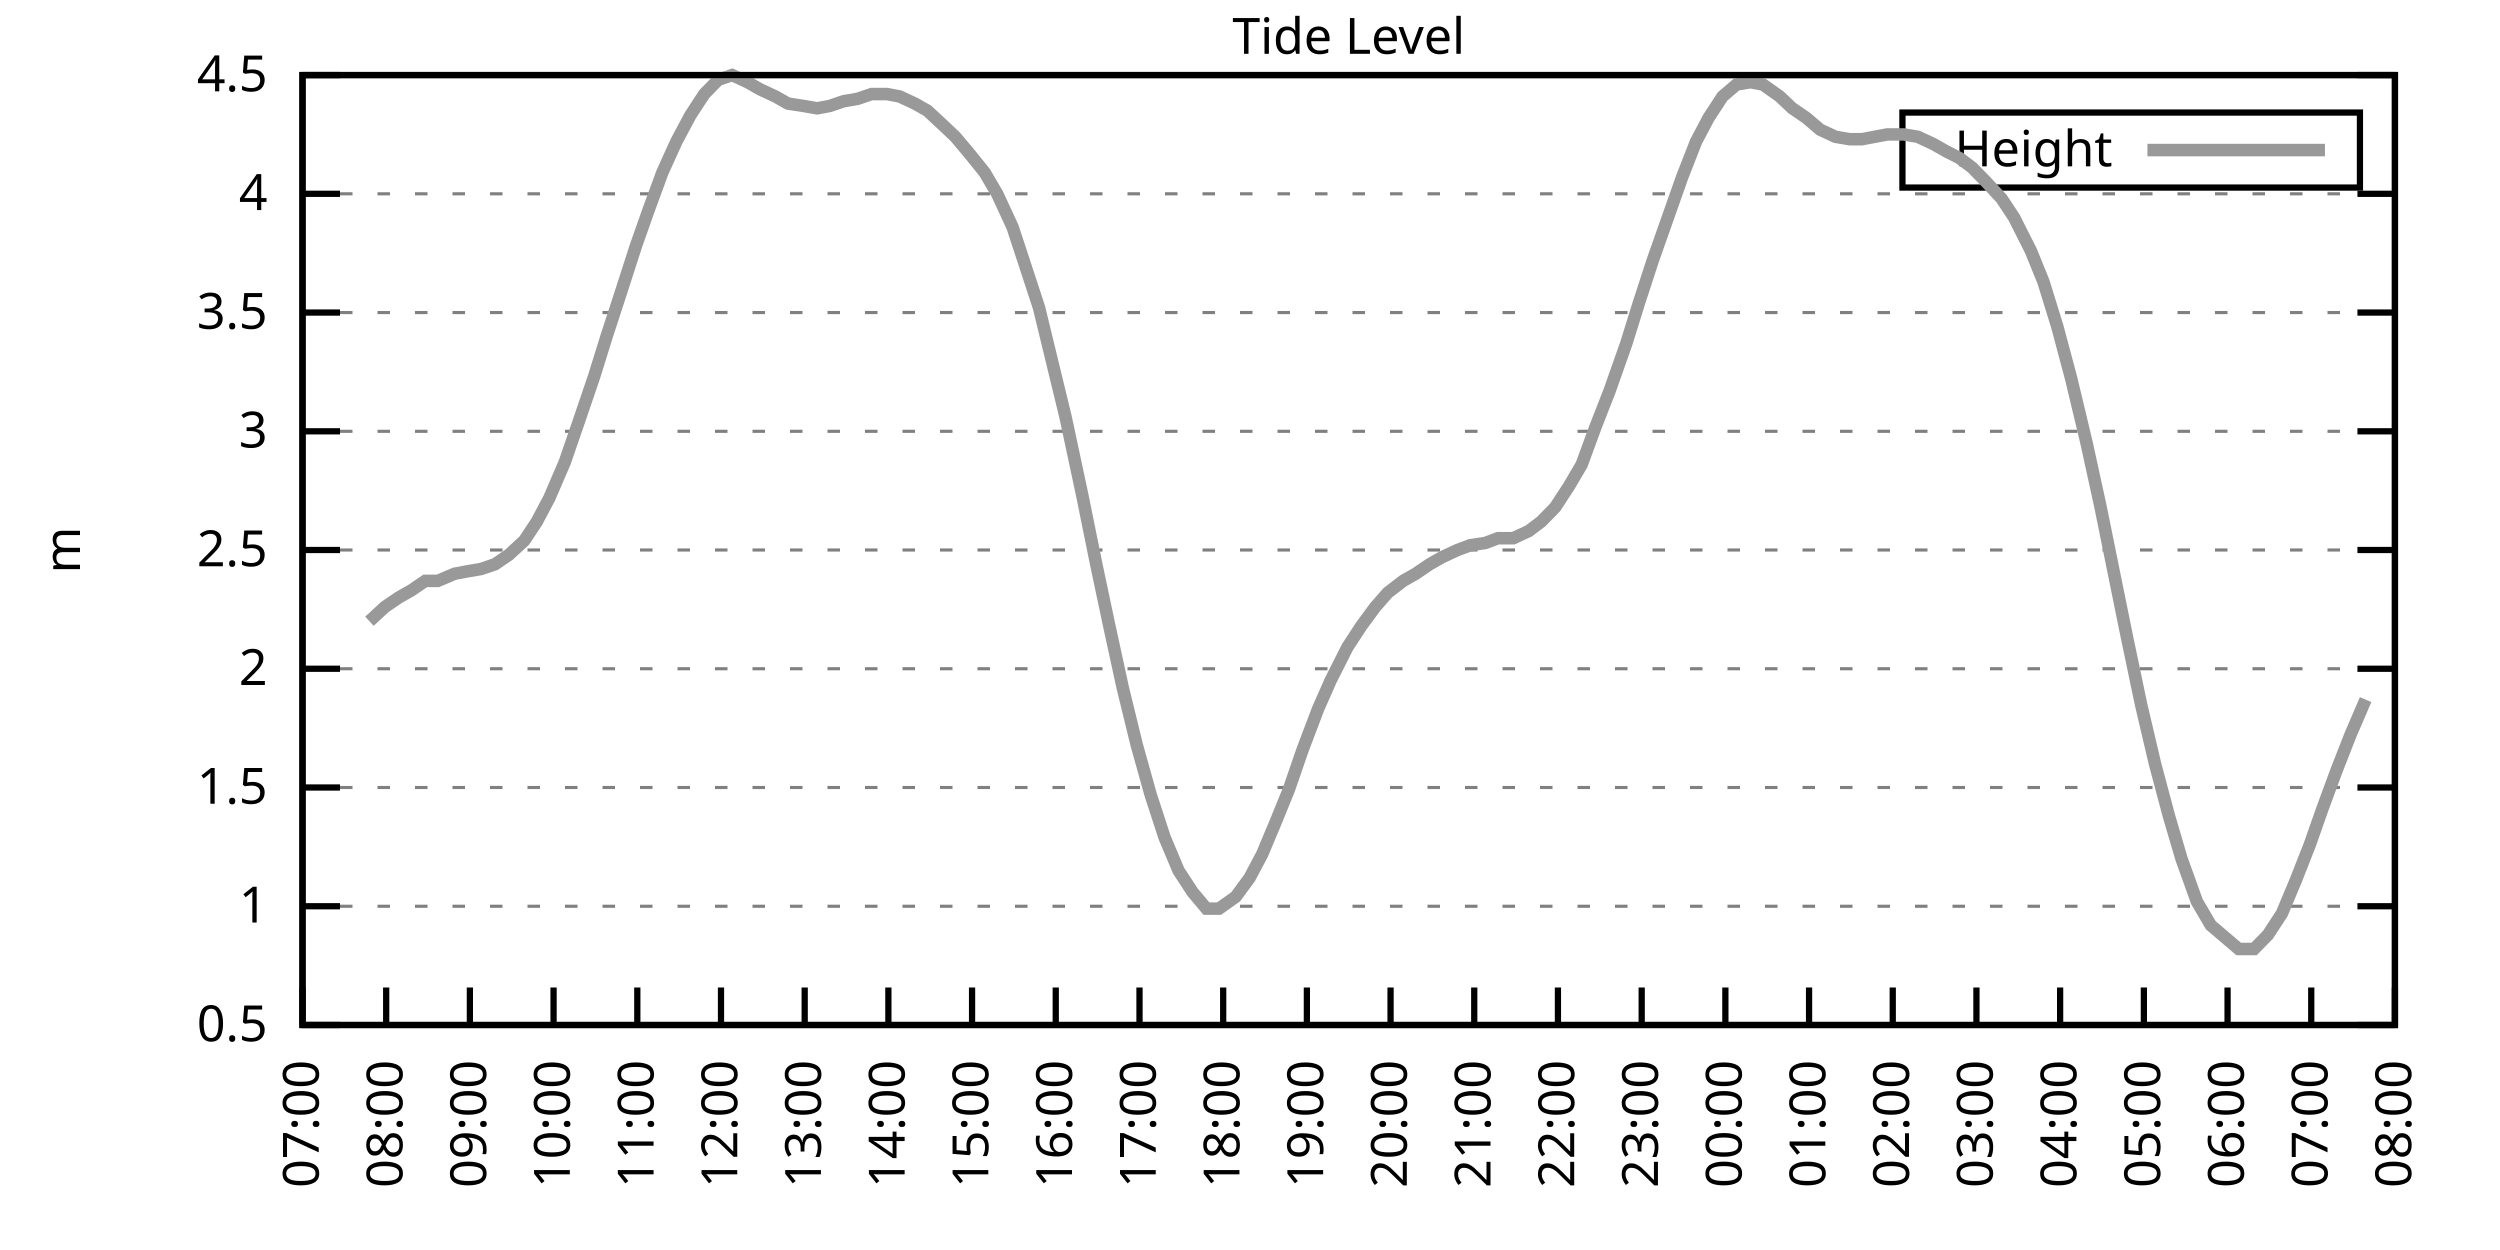
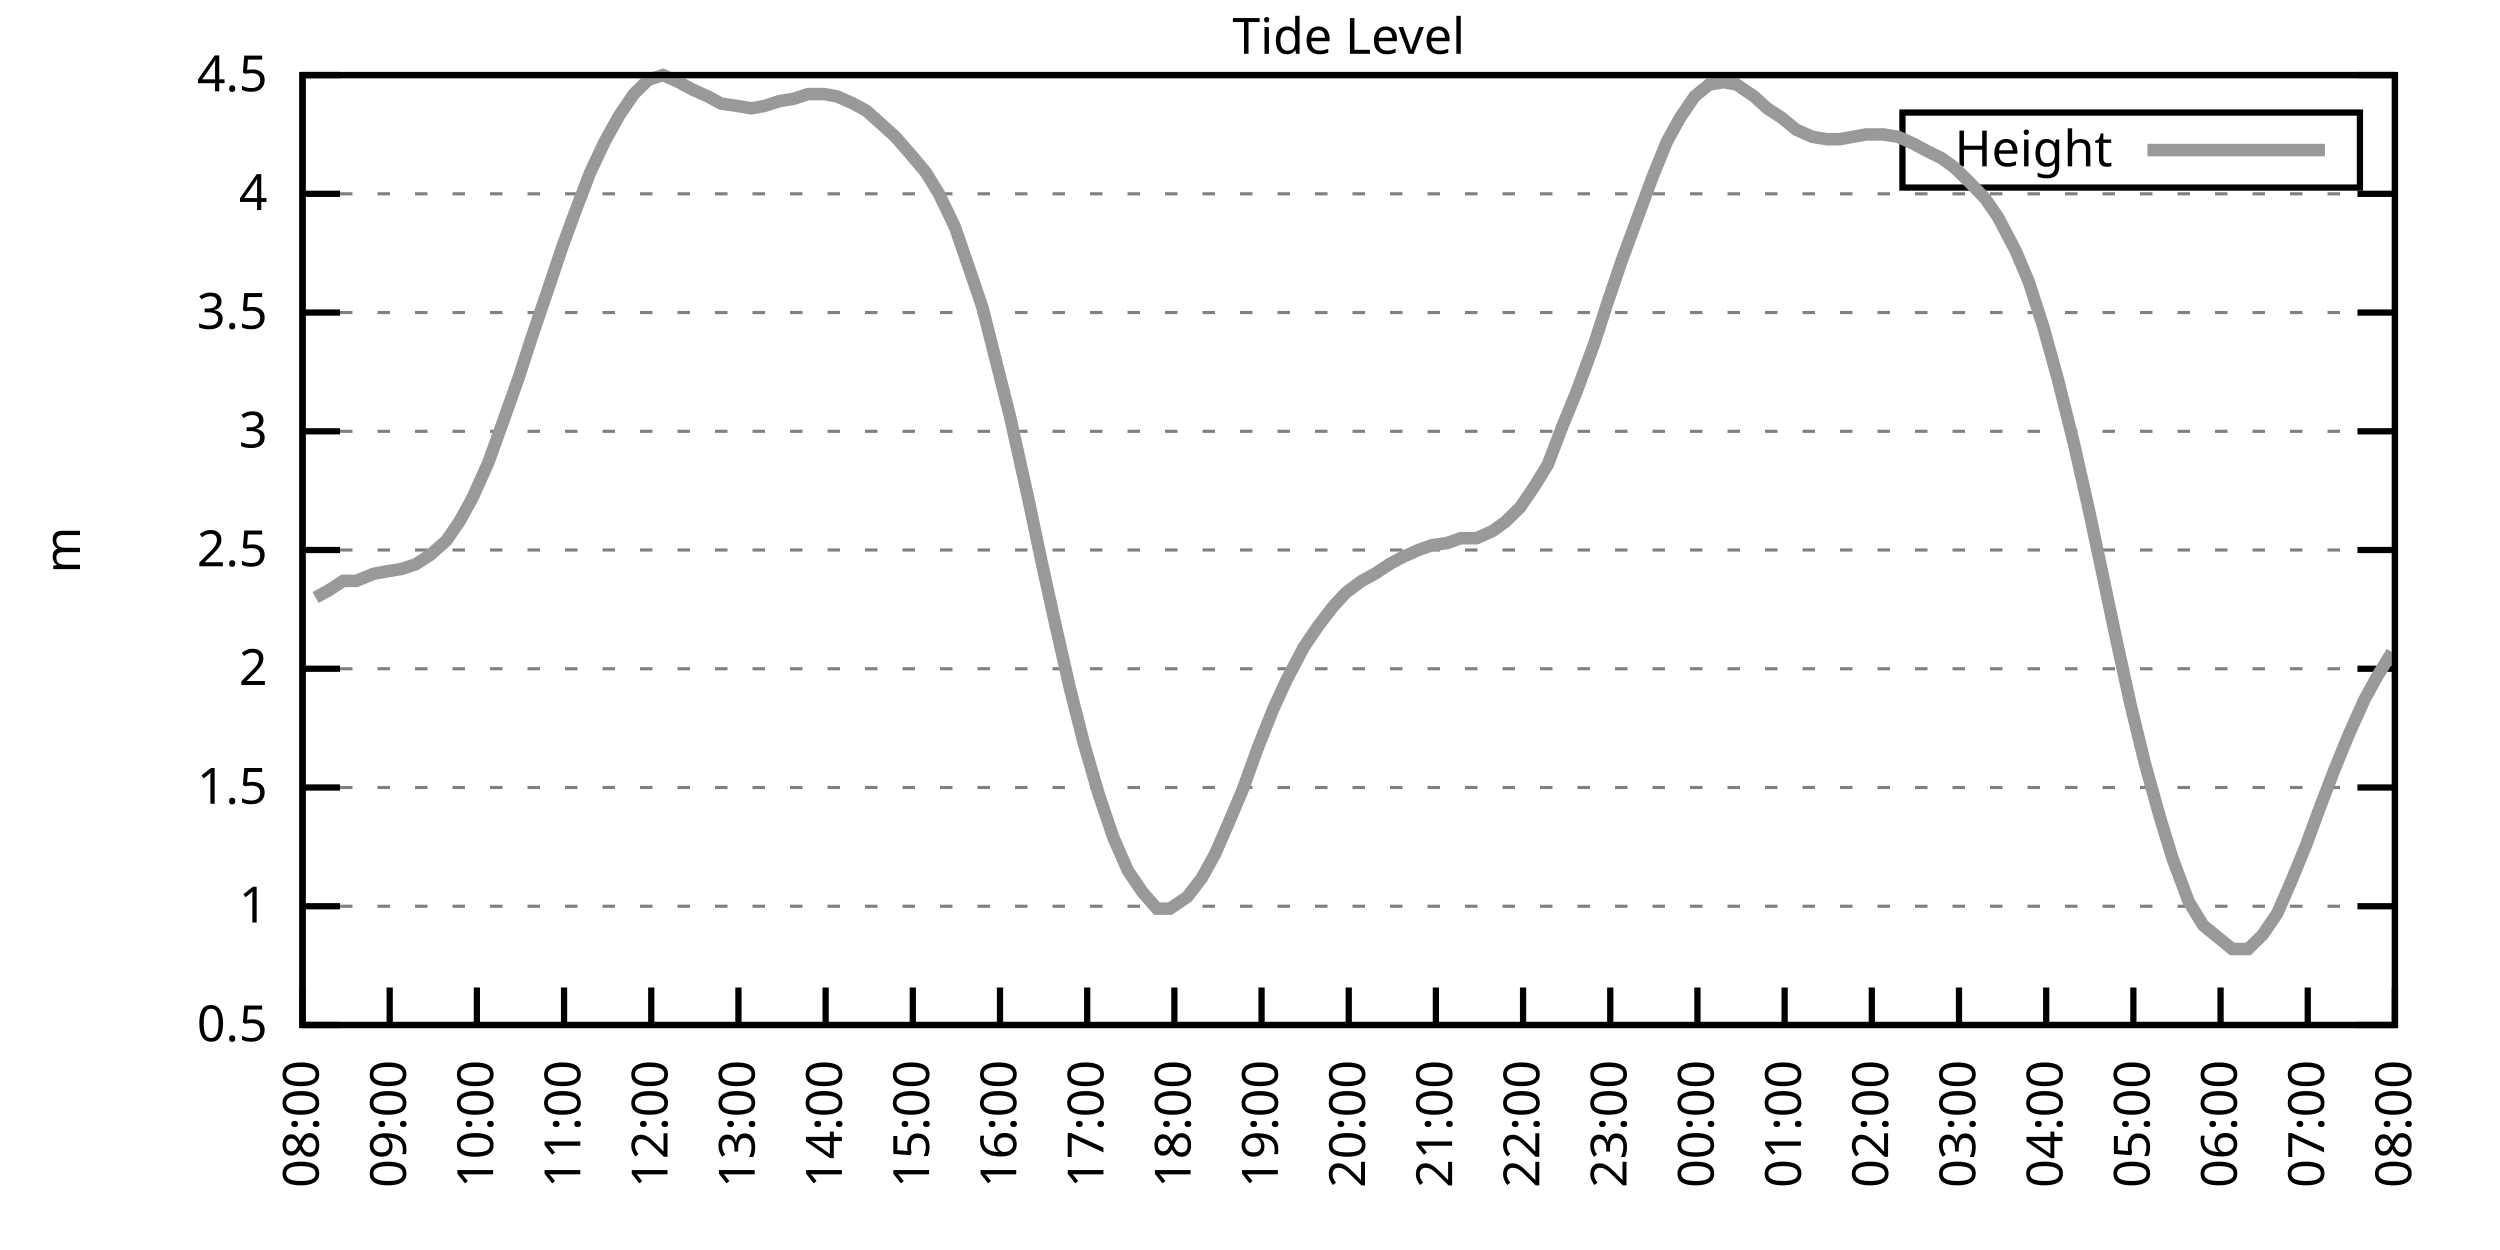
<svg xmlns="http://www.w3.org/2000/svg" xmlns:xlink="http://www.w3.org/1999/xlink" width="400" height="200" viewBox="0 0 400 200">
  <g id="gnuplot_canvas">
    <rect x="0" y="0" width="400" height="200" fill="none" />
    <defs>
      <circle id="gpDot" r="0.5" stroke-width="0.5" stroke="currentColor" />
      <path id="gpPt0" stroke-width="0.333" stroke="currentColor" d="M-1,0 h2 M0,-1 v2" />
      <path id="gpPt1" stroke-width="0.333" stroke="currentColor" d="M-1,-1 L1,1 M1,-1 L-1,1" />
      <path id="gpPt2" stroke-width="0.333" stroke="currentColor" d="M-1,0 L1,0 M0,-1 L0,1 M-1,-1 L1,1 M-1,1 L1,-1" />
      <rect id="gpPt3" stroke-width="0.333" stroke="currentColor" x="-1" y="-1" width="2" height="2" />
      <rect id="gpPt4" stroke-width="0.333" stroke="currentColor" fill="currentColor" x="-1" y="-1" width="2" height="2" />
      <circle id="gpPt5" stroke-width="0.333" stroke="currentColor" cx="0" cy="0" r="1" />
      <use xlink:href="#gpPt5" id="gpPt6" fill="currentColor" stroke="none" />
      <path id="gpPt7" stroke-width="0.333" stroke="currentColor" d="M0,-1.33 L-1.33,0.67 L1.33,0.67 z" />
      <use xlink:href="#gpPt7" id="gpPt8" fill="currentColor" stroke="none" />
      <use xlink:href="#gpPt7" id="gpPt9" stroke="currentColor" transform="rotate(180)" />
      <use xlink:href="#gpPt9" id="gpPt10" fill="currentColor" stroke="none" />
      <use xlink:href="#gpPt3" id="gpPt11" stroke="currentColor" transform="rotate(45)" />
      <use xlink:href="#gpPt11" id="gpPt12" fill="currentColor" stroke="none" />
      <path id="gpPt13" stroke-width="0.333" stroke="currentColor" d="M0,1.330 L1.265,0.411 L0.782,-1.067 L-0.782,-1.076 L-1.265,0.411 z" />
      <use xlink:href="#gpPt13" id="gpPt14" fill="currentColor" stroke="none" />
      <filter id="textbox" filterUnits="objectBoundingBox" x="0" y="0" height="1" width="1">
        <feFlood flood-color="white" flood-opacity="1" result="bgnd" />
        <feComposite in="SourceGraphic" in2="bgnd" operator="atop" />
      </filter>
      <filter id="greybox" filterUnits="objectBoundingBox" x="0" y="0" height="1" width="1">
        <feFlood flood-color="lightgrey" flood-opacity="1" result="grey" />
        <feComposite in="SourceGraphic" in2="grey" operator="atop" />
      </filter>
    </defs>
    <g fill="none" color="white" stroke="currentColor" stroke-width="1.00" stroke-linecap="butt" stroke-linejoin="miter">
</g>
    <g fill="none" color="black" stroke="currentColor" stroke-width="1.00" stroke-linecap="butt" stroke-linejoin="miter">
      <g stroke="none" shape-rendering="crispEdges">
        <polygon fill="rgb(255, 255, 255)" points="48.40,164.00 383.18,164.00 383.18,12.02 48.40,12.02 " />
      </g>
    </g>
    <g fill="none" color="black" stroke="currentColor" stroke-width="1.00" stroke-linecap="butt" stroke-linejoin="miter">
</g>
    <g fill="none" color="black" stroke="black" stroke-width="0.50" stroke-linecap="butt" stroke-linejoin="miter">
</g>
    <g fill="none" color="gray" stroke="currentColor" stroke-width="0.50" stroke-linecap="butt" stroke-linejoin="miter">
      <path stroke="gray" stroke-dasharray="2,4" class="gridline" d="M48.40,164.00 L383.19,164.00  " />
    </g>
    <g fill="none" color="gray" stroke="gray" stroke-width="1.00" stroke-linecap="butt" stroke-linejoin="miter">
</g>
    <g fill="none" color="black" stroke="currentColor" stroke-width="1.00" stroke-linecap="butt" stroke-linejoin="miter">
      <path stroke="black" d="M48.40,164.00 L54.40,164.00 M383.19,164.00 L377.19,164.00  " />
      <g transform="translate(42.80,166.60)" stroke="none" fill="black" font-family="Sans" font-size="8.00" text-anchor="end">
        <text>
          <tspan font-family="Sans"> 0.5</tspan>
        </text>
      </g>
    </g>
    <g fill="none" color="black" stroke="currentColor" stroke-width="1.00" stroke-linecap="butt" stroke-linejoin="miter">
</g>
    <g fill="none" color="black" stroke="black" stroke-width="0.50" stroke-linecap="butt" stroke-linejoin="miter">
</g>
    <g fill="none" color="gray" stroke="currentColor" stroke-width="0.50" stroke-linecap="butt" stroke-linejoin="miter">
      <path stroke="gray" stroke-dasharray="2,4" class="gridline" d="M48.40,145.00 L383.19,145.00  " />
    </g>
    <g fill="none" color="gray" stroke="gray" stroke-width="1.00" stroke-linecap="butt" stroke-linejoin="miter">
</g>
    <g fill="none" color="black" stroke="currentColor" stroke-width="1.00" stroke-linecap="butt" stroke-linejoin="miter">
      <path stroke="black" d="M48.40,145.00 L54.40,145.00 M383.19,145.00 L377.19,145.00  " />
      <g transform="translate(42.80,147.60)" stroke="none" fill="black" font-family="Sans" font-size="8.00" text-anchor="end">
        <text>
          <tspan font-family="Sans"> 1</tspan>
        </text>
      </g>
    </g>
    <g fill="none" color="black" stroke="currentColor" stroke-width="1.00" stroke-linecap="butt" stroke-linejoin="miter">
</g>
    <g fill="none" color="black" stroke="black" stroke-width="0.50" stroke-linecap="butt" stroke-linejoin="miter">
</g>
    <g fill="none" color="gray" stroke="currentColor" stroke-width="0.50" stroke-linecap="butt" stroke-linejoin="miter">
      <path stroke="gray" stroke-dasharray="2,4" class="gridline" d="M48.40,126.00 L383.19,126.00  " />
    </g>
    <g fill="none" color="gray" stroke="gray" stroke-width="1.00" stroke-linecap="butt" stroke-linejoin="miter">
</g>
    <g fill="none" color="black" stroke="currentColor" stroke-width="1.00" stroke-linecap="butt" stroke-linejoin="miter">
      <path stroke="black" d="M48.40,126.00 L54.40,126.00 M383.19,126.00 L377.19,126.00  " />
      <g transform="translate(42.80,128.60)" stroke="none" fill="black" font-family="Sans" font-size="8.00" text-anchor="end">
        <text>
          <tspan font-family="Sans"> 1.5</tspan>
        </text>
      </g>
    </g>
    <g fill="none" color="black" stroke="currentColor" stroke-width="1.00" stroke-linecap="butt" stroke-linejoin="miter">
</g>
    <g fill="none" color="black" stroke="black" stroke-width="0.50" stroke-linecap="butt" stroke-linejoin="miter">
</g>
    <g fill="none" color="gray" stroke="currentColor" stroke-width="0.50" stroke-linecap="butt" stroke-linejoin="miter">
      <path stroke="gray" stroke-dasharray="2,4" class="gridline" d="M48.40,107.00 L383.19,107.00  " />
    </g>
    <g fill="none" color="gray" stroke="gray" stroke-width="1.00" stroke-linecap="butt" stroke-linejoin="miter">
</g>
    <g fill="none" color="black" stroke="currentColor" stroke-width="1.00" stroke-linecap="butt" stroke-linejoin="miter">
      <path stroke="black" d="M48.40,107.00 L54.40,107.00 M383.19,107.00 L377.19,107.00  " />
      <g transform="translate(42.80,109.60)" stroke="none" fill="black" font-family="Sans" font-size="8.00" text-anchor="end">
        <text>
          <tspan font-family="Sans"> 2</tspan>
        </text>
      </g>
    </g>
    <g fill="none" color="black" stroke="currentColor" stroke-width="1.00" stroke-linecap="butt" stroke-linejoin="miter">
</g>
    <g fill="none" color="black" stroke="black" stroke-width="0.50" stroke-linecap="butt" stroke-linejoin="miter">
</g>
    <g fill="none" color="gray" stroke="currentColor" stroke-width="0.50" stroke-linecap="butt" stroke-linejoin="miter">
      <path stroke="gray" stroke-dasharray="2,4" class="gridline" d="M48.40,88.00 L383.19,88.00  " />
    </g>
    <g fill="none" color="gray" stroke="gray" stroke-width="1.00" stroke-linecap="butt" stroke-linejoin="miter">
</g>
    <g fill="none" color="black" stroke="currentColor" stroke-width="1.00" stroke-linecap="butt" stroke-linejoin="miter">
      <path stroke="black" d="M48.40,88.00 L54.40,88.00 M383.19,88.00 L377.19,88.00  " />
      <g transform="translate(42.80,90.60)" stroke="none" fill="black" font-family="Sans" font-size="8.00" text-anchor="end">
        <text>
          <tspan font-family="Sans"> 2.5</tspan>
        </text>
      </g>
    </g>
    <g fill="none" color="black" stroke="currentColor" stroke-width="1.00" stroke-linecap="butt" stroke-linejoin="miter">
</g>
    <g fill="none" color="black" stroke="black" stroke-width="0.50" stroke-linecap="butt" stroke-linejoin="miter">
</g>
    <g fill="none" color="gray" stroke="currentColor" stroke-width="0.50" stroke-linecap="butt" stroke-linejoin="miter">
      <path stroke="gray" stroke-dasharray="2,4" class="gridline" d="M48.40,69.01 L383.19,69.01  " />
    </g>
    <g fill="none" color="gray" stroke="gray" stroke-width="1.00" stroke-linecap="butt" stroke-linejoin="miter">
</g>
    <g fill="none" color="black" stroke="currentColor" stroke-width="1.00" stroke-linecap="butt" stroke-linejoin="miter">
      <path stroke="black" d="M48.40,69.01 L54.40,69.01 M383.19,69.01 L377.19,69.01  " />
      <g transform="translate(42.80,71.61)" stroke="none" fill="black" font-family="Sans" font-size="8.00" text-anchor="end">
        <text>
          <tspan font-family="Sans"> 3</tspan>
        </text>
      </g>
    </g>
    <g fill="none" color="black" stroke="currentColor" stroke-width="1.00" stroke-linecap="butt" stroke-linejoin="miter">
</g>
    <g fill="none" color="black" stroke="black" stroke-width="0.50" stroke-linecap="butt" stroke-linejoin="miter">
</g>
    <g fill="none" color="gray" stroke="currentColor" stroke-width="0.50" stroke-linecap="butt" stroke-linejoin="miter">
      <path stroke="gray" stroke-dasharray="2,4" class="gridline" d="M48.40,50.01 L383.19,50.01  " />
    </g>
    <g fill="none" color="gray" stroke="gray" stroke-width="1.00" stroke-linecap="butt" stroke-linejoin="miter">
</g>
    <g fill="none" color="black" stroke="currentColor" stroke-width="1.00" stroke-linecap="butt" stroke-linejoin="miter">
      <path stroke="black" d="M48.40,50.01 L54.40,50.01 M383.19,50.01 L377.19,50.01  " />
      <g transform="translate(42.80,52.61)" stroke="none" fill="black" font-family="Sans" font-size="8.00" text-anchor="end">
        <text>
          <tspan font-family="Sans"> 3.5</tspan>
        </text>
      </g>
    </g>
    <g fill="none" color="black" stroke="currentColor" stroke-width="1.00" stroke-linecap="butt" stroke-linejoin="miter">
</g>
    <g fill="none" color="black" stroke="black" stroke-width="0.50" stroke-linecap="butt" stroke-linejoin="miter">
</g>
    <g fill="none" color="gray" stroke="currentColor" stroke-width="0.50" stroke-linecap="butt" stroke-linejoin="miter">
      <path stroke="gray" stroke-dasharray="2,4" class="gridline" d="M48.40,31.01 L383.19,31.01  " />
    </g>
    <g fill="none" color="gray" stroke="gray" stroke-width="1.00" stroke-linecap="butt" stroke-linejoin="miter">
</g>
    <g fill="none" color="black" stroke="currentColor" stroke-width="1.00" stroke-linecap="butt" stroke-linejoin="miter">
      <path stroke="black" d="M48.40,31.01 L54.40,31.01 M383.19,31.01 L377.19,31.01  " />
      <g transform="translate(42.80,33.61)" stroke="none" fill="black" font-family="Sans" font-size="8.00" text-anchor="end">
        <text>
          <tspan font-family="Sans"> 4</tspan>
        </text>
      </g>
    </g>
    <g fill="none" color="black" stroke="currentColor" stroke-width="1.00" stroke-linecap="butt" stroke-linejoin="miter">
</g>
    <g fill="none" color="black" stroke="black" stroke-width="0.50" stroke-linecap="butt" stroke-linejoin="miter">
</g>
    <g fill="none" color="gray" stroke="currentColor" stroke-width="0.50" stroke-linecap="butt" stroke-linejoin="miter">
      <path stroke="gray" stroke-dasharray="2,4" class="gridline" d="M48.40,12.01 L383.19,12.01  " />
    </g>
    <g fill="none" color="gray" stroke="gray" stroke-width="1.00" stroke-linecap="butt" stroke-linejoin="miter">
</g>
    <g fill="none" color="black" stroke="currentColor" stroke-width="1.00" stroke-linecap="butt" stroke-linejoin="miter">
      <path stroke="black" d="M48.40,12.01 L54.40,12.01 M383.19,12.01 L377.19,12.01  " />
      <g transform="translate(42.80,14.61)" stroke="none" fill="black" font-family="Sans" font-size="8.00" text-anchor="end">
        <text>
          <tspan font-family="Sans"> 4.5</tspan>
        </text>
      </g>
    </g>
    <g fill="none" color="black" stroke="currentColor" stroke-width="1.00" stroke-linecap="butt" stroke-linejoin="miter">
      <path stroke="black" d="M48.40,164.00 L48.40,158.00  " />
      <g transform="translate(51.00,169.60) rotate(270.00)" stroke="none" fill="black" font-family="Sans" font-size="8.00" text-anchor="end">
        <text>
-           <tspan font-family="Sans">07:00</tspan>
-         </text>
-       </g>
-     </g>
-     <g fill="none" color="black" stroke="currentColor" stroke-width="1.00" stroke-linecap="butt" stroke-linejoin="miter">
-       <path stroke="black" d="M61.79,164.00 L61.79,158.00  " />
-       <g transform="translate(64.39,169.60) rotate(270.00)" stroke="none" fill="black" font-family="Sans" font-size="8.00" text-anchor="end">
-         <text>
          <tspan font-family="Sans">08:00</tspan>
        </text>
      </g>
    </g>
    <g fill="none" color="black" stroke="currentColor" stroke-width="1.00" stroke-linecap="butt" stroke-linejoin="miter">
-       <path stroke="black" d="M75.18,164.00 L75.18,158.00  " />
-       <g transform="translate(77.78,169.60) rotate(270.00)" stroke="none" fill="black" font-family="Sans" font-size="8.00" text-anchor="end">
+       <path stroke="black" d="M62.35,164.00 L62.35,158.00  " />
+       <g transform="translate(64.95,169.60) rotate(270.00)" stroke="none" fill="black" font-family="Sans" font-size="8.00" text-anchor="end">
        <text>
          <tspan font-family="Sans">09:00</tspan>
        </text>
      </g>
    </g>
    <g fill="none" color="black" stroke="currentColor" stroke-width="1.00" stroke-linecap="butt" stroke-linejoin="miter">
-       <path stroke="black" d="M88.57,164.00 L88.57,158.00  " />
-       <g transform="translate(91.17,169.60) rotate(270.00)" stroke="none" fill="black" font-family="Sans" font-size="8.00" text-anchor="end">
+       <path stroke="black" d="M76.30,164.00 L76.30,158.00  " />
+       <g transform="translate(78.90,169.60) rotate(270.00)" stroke="none" fill="black" font-family="Sans" font-size="8.00" text-anchor="end">
        <text>
          <tspan font-family="Sans">10:00</tspan>
        </text>
      </g>
    </g>
    <g fill="none" color="black" stroke="currentColor" stroke-width="1.00" stroke-linecap="butt" stroke-linejoin="miter">
-       <path stroke="black" d="M101.97,164.00 L101.97,158.00  " />
-       <g transform="translate(104.57,169.60) rotate(270.00)" stroke="none" fill="black" font-family="Sans" font-size="8.00" text-anchor="end">
+       <path stroke="black" d="M90.25,164.00 L90.25,158.00  " />
+       <g transform="translate(92.85,169.60) rotate(270.00)" stroke="none" fill="black" font-family="Sans" font-size="8.00" text-anchor="end">
        <text>
          <tspan font-family="Sans">11:00</tspan>
        </text>
      </g>
    </g>
    <g fill="none" color="black" stroke="currentColor" stroke-width="1.00" stroke-linecap="butt" stroke-linejoin="miter">
-       <path stroke="black" d="M115.36,164.00 L115.36,158.00  " />
-       <g transform="translate(117.96,169.60) rotate(270.00)" stroke="none" fill="black" font-family="Sans" font-size="8.00" text-anchor="end">
+       <path stroke="black" d="M104.20,164.00 L104.20,158.00  " />
+       <g transform="translate(106.80,169.60) rotate(270.00)" stroke="none" fill="black" font-family="Sans" font-size="8.00" text-anchor="end">
        <text>
          <tspan font-family="Sans">12:00</tspan>
        </text>
      </g>
    </g>
    <g fill="none" color="black" stroke="currentColor" stroke-width="1.00" stroke-linecap="butt" stroke-linejoin="miter">
-       <path stroke="black" d="M128.75,164.00 L128.75,158.00  " />
-       <g transform="translate(131.35,169.60) rotate(270.00)" stroke="none" fill="black" font-family="Sans" font-size="8.00" text-anchor="end">
+       <path stroke="black" d="M118.15,164.00 L118.15,158.00  " />
+       <g transform="translate(120.75,169.60) rotate(270.00)" stroke="none" fill="black" font-family="Sans" font-size="8.00" text-anchor="end">
        <text>
          <tspan font-family="Sans">13:00</tspan>
        </text>
      </g>
    </g>
    <g fill="none" color="black" stroke="currentColor" stroke-width="1.00" stroke-linecap="butt" stroke-linejoin="miter">
-       <path stroke="black" d="M142.14,164.00 L142.14,158.00  " />
-       <g transform="translate(144.74,169.60) rotate(270.00)" stroke="none" fill="black" font-family="Sans" font-size="8.00" text-anchor="end">
+       <path stroke="black" d="M132.10,164.00 L132.10,158.00  " />
+       <g transform="translate(134.70,169.60) rotate(270.00)" stroke="none" fill="black" font-family="Sans" font-size="8.00" text-anchor="end">
        <text>
          <tspan font-family="Sans">14:00</tspan>
        </text>
      </g>
    </g>
    <g fill="none" color="black" stroke="currentColor" stroke-width="1.00" stroke-linecap="butt" stroke-linejoin="miter">
-       <path stroke="black" d="M155.53,164.00 L155.53,158.00  " />
-       <g transform="translate(158.13,169.60) rotate(270.00)" stroke="none" fill="black" font-family="Sans" font-size="8.00" text-anchor="end">
+       <path stroke="black" d="M146.05,164.00 L146.05,158.00  " />
+       <g transform="translate(148.65,169.60) rotate(270.00)" stroke="none" fill="black" font-family="Sans" font-size="8.00" text-anchor="end">
        <text>
          <tspan font-family="Sans">15:00</tspan>
        </text>
      </g>
    </g>
    <g fill="none" color="black" stroke="currentColor" stroke-width="1.00" stroke-linecap="butt" stroke-linejoin="miter">
-       <path stroke="black" d="M168.92,164.00 L168.92,158.00  " />
-       <g transform="translate(171.52,169.60) rotate(270.00)" stroke="none" fill="black" font-family="Sans" font-size="8.00" text-anchor="end">
+       <path stroke="black" d="M160.00,164.00 L160.00,158.00  " />
+       <g transform="translate(162.60,169.60) rotate(270.00)" stroke="none" fill="black" font-family="Sans" font-size="8.00" text-anchor="end">
        <text>
          <tspan font-family="Sans">16:00</tspan>
        </text>
      </g>
    </g>
    <g fill="none" color="black" stroke="currentColor" stroke-width="1.00" stroke-linecap="butt" stroke-linejoin="miter">
-       <path stroke="black" d="M182.32,164.00 L182.32,158.00  " />
-       <g transform="translate(184.92,169.60) rotate(270.00)" stroke="none" fill="black" font-family="Sans" font-size="8.00" text-anchor="end">
+       <path stroke="black" d="M173.95,164.00 L173.95,158.00  " />
+       <g transform="translate(176.55,169.60) rotate(270.00)" stroke="none" fill="black" font-family="Sans" font-size="8.00" text-anchor="end">
        <text>
          <tspan font-family="Sans">17:00</tspan>
        </text>
      </g>
    </g>
    <g fill="none" color="black" stroke="currentColor" stroke-width="1.00" stroke-linecap="butt" stroke-linejoin="miter">
-       <path stroke="black" d="M195.71,164.00 L195.71,158.00  " />
-       <g transform="translate(198.31,169.60) rotate(270.00)" stroke="none" fill="black" font-family="Sans" font-size="8.00" text-anchor="end">
+       <path stroke="black" d="M187.90,164.00 L187.90,158.00  " />
+       <g transform="translate(190.50,169.60) rotate(270.00)" stroke="none" fill="black" font-family="Sans" font-size="8.00" text-anchor="end">
        <text>
          <tspan font-family="Sans">18:00</tspan>
        </text>
      </g>
    </g>
    <g fill="none" color="black" stroke="currentColor" stroke-width="1.00" stroke-linecap="butt" stroke-linejoin="miter">
-       <path stroke="black" d="M209.10,164.00 L209.10,158.00  " />
-       <g transform="translate(211.70,169.60) rotate(270.00)" stroke="none" fill="black" font-family="Sans" font-size="8.00" text-anchor="end">
+       <path stroke="black" d="M201.85,164.00 L201.85,158.00  " />
+       <g transform="translate(204.45,169.60) rotate(270.00)" stroke="none" fill="black" font-family="Sans" font-size="8.00" text-anchor="end">
        <text>
          <tspan font-family="Sans">19:00</tspan>
        </text>
      </g>
    </g>
    <g fill="none" color="black" stroke="currentColor" stroke-width="1.00" stroke-linecap="butt" stroke-linejoin="miter">
-       <path stroke="black" d="M222.49,164.00 L222.49,158.00  " />
-       <g transform="translate(225.09,169.60) rotate(270.00)" stroke="none" fill="black" font-family="Sans" font-size="8.00" text-anchor="end">
+       <path stroke="black" d="M215.80,164.00 L215.80,158.00  " />
+       <g transform="translate(218.40,169.60) rotate(270.00)" stroke="none" fill="black" font-family="Sans" font-size="8.00" text-anchor="end">
        <text>
          <tspan font-family="Sans">20:00</tspan>
        </text>
      </g>
    </g>
    <g fill="none" color="black" stroke="currentColor" stroke-width="1.00" stroke-linecap="butt" stroke-linejoin="miter">
-       <path stroke="black" d="M235.88,164.00 L235.88,158.00  " />
-       <g transform="translate(238.48,169.60) rotate(270.00)" stroke="none" fill="black" font-family="Sans" font-size="8.00" text-anchor="end">
+       <path stroke="black" d="M229.74,164.00 L229.74,158.00  " />
+       <g transform="translate(232.34,169.60) rotate(270.00)" stroke="none" fill="black" font-family="Sans" font-size="8.00" text-anchor="end">
        <text>
          <tspan font-family="Sans">21:00</tspan>
        </text>
      </g>
    </g>
    <g fill="none" color="black" stroke="currentColor" stroke-width="1.00" stroke-linecap="butt" stroke-linejoin="miter">
-       <path stroke="black" d="M249.27,164.00 L249.27,158.00  " />
-       <g transform="translate(251.87,169.60) rotate(270.00)" stroke="none" fill="black" font-family="Sans" font-size="8.00" text-anchor="end">
+       <path stroke="black" d="M243.69,164.00 L243.69,158.00  " />
+       <g transform="translate(246.29,169.60) rotate(270.00)" stroke="none" fill="black" font-family="Sans" font-size="8.00" text-anchor="end">
        <text>
          <tspan font-family="Sans">22:00</tspan>
        </text>
      </g>
    </g>
    <g fill="none" color="black" stroke="currentColor" stroke-width="1.00" stroke-linecap="butt" stroke-linejoin="miter">
-       <path stroke="black" d="M262.67,164.00 L262.67,158.00  " />
-       <g transform="translate(265.27,169.60) rotate(270.00)" stroke="none" fill="black" font-family="Sans" font-size="8.00" text-anchor="end">
+       <path stroke="black" d="M257.64,164.00 L257.64,158.00  " />
+       <g transform="translate(260.24,169.60) rotate(270.00)" stroke="none" fill="black" font-family="Sans" font-size="8.00" text-anchor="end">
        <text>
          <tspan font-family="Sans">23:00</tspan>
        </text>
      </g>
    </g>
    <g fill="none" color="black" stroke="currentColor" stroke-width="1.00" stroke-linecap="butt" stroke-linejoin="miter">
-       <path stroke="black" d="M276.06,164.00 L276.06,158.00  " />
-       <g transform="translate(278.66,169.60) rotate(270.00)" stroke="none" fill="black" font-family="Sans" font-size="8.00" text-anchor="end">
+       <path stroke="black" d="M271.59,164.00 L271.59,158.00  " />
+       <g transform="translate(274.19,169.60) rotate(270.00)" stroke="none" fill="black" font-family="Sans" font-size="8.00" text-anchor="end">
        <text>
          <tspan font-family="Sans">00:00</tspan>
        </text>
      </g>
    </g>
    <g fill="none" color="black" stroke="currentColor" stroke-width="1.00" stroke-linecap="butt" stroke-linejoin="miter">
-       <path stroke="black" d="M289.45,164.00 L289.45,158.00  " />
-       <g transform="translate(292.05,169.60) rotate(270.00)" stroke="none" fill="black" font-family="Sans" font-size="8.00" text-anchor="end">
+       <path stroke="black" d="M285.54,164.00 L285.54,158.00  " />
+       <g transform="translate(288.14,169.60) rotate(270.00)" stroke="none" fill="black" font-family="Sans" font-size="8.00" text-anchor="end">
        <text>
          <tspan font-family="Sans">01:00</tspan>
        </text>
      </g>
    </g>
    <g fill="none" color="black" stroke="currentColor" stroke-width="1.00" stroke-linecap="butt" stroke-linejoin="miter">
-       <path stroke="black" d="M302.84,164.00 L302.84,158.00  " />
-       <g transform="translate(305.44,169.60) rotate(270.00)" stroke="none" fill="black" font-family="Sans" font-size="8.00" text-anchor="end">
+       <path stroke="black" d="M299.49,164.00 L299.49,158.00  " />
+       <g transform="translate(302.09,169.60) rotate(270.00)" stroke="none" fill="black" font-family="Sans" font-size="8.00" text-anchor="end">
        <text>
          <tspan font-family="Sans">02:00</tspan>
        </text>
      </g>
    </g>
    <g fill="none" color="black" stroke="currentColor" stroke-width="1.00" stroke-linecap="butt" stroke-linejoin="miter">
-       <path stroke="black" d="M316.23,164.00 L316.23,158.00  " />
-       <g transform="translate(318.83,169.60) rotate(270.00)" stroke="none" fill="black" font-family="Sans" font-size="8.00" text-anchor="end">
+       <path stroke="black" d="M313.44,164.00 L313.44,158.00  " />
+       <g transform="translate(316.04,169.60) rotate(270.00)" stroke="none" fill="black" font-family="Sans" font-size="8.00" text-anchor="end">
        <text>
          <tspan font-family="Sans">03:00</tspan>
        </text>
      </g>
    </g>
    <g fill="none" color="black" stroke="currentColor" stroke-width="1.00" stroke-linecap="butt" stroke-linejoin="miter">
-       <path stroke="black" d="M329.62,164.00 L329.62,158.00  " />
-       <g transform="translate(332.22,169.60) rotate(270.00)" stroke="none" fill="black" font-family="Sans" font-size="8.00" text-anchor="end">
+       <path stroke="black" d="M327.39,164.00 L327.39,158.00  " />
+       <g transform="translate(329.99,169.60) rotate(270.00)" stroke="none" fill="black" font-family="Sans" font-size="8.00" text-anchor="end">
        <text>
          <tspan font-family="Sans">04:00</tspan>
        </text>
      </g>
    </g>
    <g fill="none" color="black" stroke="currentColor" stroke-width="1.00" stroke-linecap="butt" stroke-linejoin="miter">
-       <path stroke="black" d="M343.02,164.00 L343.02,158.00  " />
-       <g transform="translate(345.62,169.60) rotate(270.00)" stroke="none" fill="black" font-family="Sans" font-size="8.00" text-anchor="end">
+       <path stroke="black" d="M341.34,164.00 L341.34,158.00  " />
+       <g transform="translate(343.94,169.60) rotate(270.00)" stroke="none" fill="black" font-family="Sans" font-size="8.00" text-anchor="end">
        <text>
          <tspan font-family="Sans">05:00</tspan>
        </text>
      </g>
    </g>
    <g fill="none" color="black" stroke="currentColor" stroke-width="1.00" stroke-linecap="butt" stroke-linejoin="miter">
-       <path stroke="black" d="M356.41,164.00 L356.41,158.00  " />
-       <g transform="translate(359.01,169.60) rotate(270.00)" stroke="none" fill="black" font-family="Sans" font-size="8.00" text-anchor="end">
+       <path stroke="black" d="M355.29,164.00 L355.29,158.00  " />
+       <g transform="translate(357.89,169.60) rotate(270.00)" stroke="none" fill="black" font-family="Sans" font-size="8.00" text-anchor="end">
        <text>
          <tspan font-family="Sans">06:00</tspan>
        </text>
      </g>
    </g>
    <g fill="none" color="black" stroke="currentColor" stroke-width="1.00" stroke-linecap="butt" stroke-linejoin="miter">
-       <path stroke="black" d="M369.80,164.00 L369.80,158.00  " />
-       <g transform="translate(372.40,169.60) rotate(270.00)" stroke="none" fill="black" font-family="Sans" font-size="8.00" text-anchor="end">
+       <path stroke="black" d="M369.24,164.00 L369.24,158.00  " />
+       <g transform="translate(371.84,169.60) rotate(270.00)" stroke="none" fill="black" font-family="Sans" font-size="8.00" text-anchor="end">
        <text>
          <tspan font-family="Sans">07:00</tspan>
        </text>
      </g>
    </g>
    <g fill="none" color="black" stroke="currentColor" stroke-width="1.00" stroke-linecap="butt" stroke-linejoin="miter">
      <path stroke="black" d="M383.19,164.00 L383.19,158.00  " />
      <g transform="translate(385.79,169.60) rotate(270.00)" stroke="none" fill="black" font-family="Sans" font-size="8.00" text-anchor="end">
        <text>
          <tspan font-family="Sans">08:00</tspan>
        </text>
      </g>
    </g>
    <g fill="none" color="black" stroke="currentColor" stroke-width="1.00" stroke-linecap="butt" stroke-linejoin="miter">
</g>
    <g fill="none" color="black" stroke="currentColor" stroke-width="1.00" stroke-linecap="butt" stroke-linejoin="miter">
      <path stroke="black" d="M48.40,12.01 L48.40,164.00 L383.19,164.00 L383.19,12.01 L48.40,12.01 Z  " />
    </g>
    <g fill="none" color="black" stroke="currentColor" stroke-width="1.00" stroke-linecap="butt" stroke-linejoin="miter">
</g>
    <g fill="none" color="black" stroke="currentColor" stroke-width="1.00" stroke-linecap="butt" stroke-linejoin="miter">
      <path stroke="black" d="M304.39,30.01 L304.39,18.01 L377.59,18.01 L377.59,30.01 L304.39,30.01 Z  " />
    </g>
    <g id="Tide_level_plot_1">
      <g fill="none" color="white" stroke="black" stroke-width="2.00" stroke-linecap="butt" stroke-linejoin="miter">
</g>
      <g fill="none" color="black" stroke="currentColor" stroke-width="2.00" stroke-linecap="butt" stroke-linejoin="miter">
        <g transform="translate(337.99,26.61)" stroke="none" fill="black" font-family="Sans" font-size="8.00" text-anchor="end">
          <text>
            <tspan font-family="Sans">Height</tspan>
          </text>
        </g>
      </g>
      <g fill="none" color="black" stroke="currentColor" stroke-width="2.00" stroke-linecap="butt" stroke-linejoin="miter">
-         <path stroke="rgb(153, 153, 153)" d="M343.59,24.01 L371.99,24.01 M59.11,99.40 L61.57,97.12 L63.80,95.60 L65.81,94.46 L68.04,92.94 L70.05,92.94   L72.73,91.80 L74.74,91.42 L76.97,91.04 L79.20,90.28 L81.43,88.76 L83.89,86.49 L85.90,83.45 L87.91,79.65   L90.36,73.95 L92.59,67.49 L95.05,60.27 L97.06,53.81 L99.29,46.97 L101.74,39.37 L103.75,33.67 L105.98,27.59   L108.22,22.65 L110.45,18.47 L112.68,15.05 L114.91,12.77 L117.14,12.01 L119.60,13.15 L121.61,14.29 L124.06,15.43   L126.07,16.57 L128.53,16.95 L130.76,17.33 L132.77,16.95 L135.00,16.19 L137.23,15.81 L139.46,15.05 L141.92,15.05   L143.93,15.43 L146.38,16.57 L148.39,17.71 L150.85,19.99 L152.85,21.89 L155.09,24.55 L157.54,27.59 L159.55,31.01   L162.01,36.33 L164.01,42.41 L166.25,49.25 L170.49,66.73 L173.17,79.27 L175.40,90.28 L177.41,99.78 L179.64,110.04   L181.87,119.16 L184.10,127.14 L186.33,133.98 L188.57,139.30 L190.80,142.72 L193.03,145.38 L195.04,145.38 L197.72,143.48   L199.95,140.44 L201.96,136.64 L204.19,131.32 L206.20,126.38 L208.43,119.92 L210.88,113.46 L212.89,108.90 L215.57,103.58   L217.80,100.16 L220.04,97.12 L222.04,94.84 L224.50,92.94 L226.51,91.80 L228.74,90.28 L230.75,89.14 L233.20,88.00   L235.21,87.25 L237.67,86.87 L239.68,86.11 L242.13,86.11 L244.59,84.97 L246.60,83.45 L248.83,81.17 L251.06,77.75   L253.07,74.33 L255.30,68.25 L257.53,62.55 L260.21,54.95 L262.22,48.49 L264.45,41.65 L269.14,28.35 L271.37,22.65   L273.38,18.85 L275.61,15.43 L277.84,13.53 L280.07,13.15 L282.08,13.53 L284.76,15.43 L286.77,17.33 L289.00,18.85   L291.23,20.75 L293.69,21.89 L295.92,22.27 L297.93,22.27 L299.94,21.89 L301.95,21.51 L304.63,21.51 L306.86,21.89   L309.31,23.03 L311.32,24.17 L313.55,25.31 L315.56,26.83 L317.79,29.11 L320.25,31.77 L322.26,34.81 L324.94,40.13   L326.95,45.07 L329.18,52.29 L331.41,60.65 L333.86,70.91 L336.10,81.17 L338.10,91.04 L340.34,102.06 L342.57,112.70   L344.80,122.20 L347.03,130.56 L349.04,137.40 L351.50,144.24 L353.73,148.04 L358.19,151.84 L360.65,151.84 L362.88,149.56   L365.11,146.14 L367.34,140.82 L369.58,135.12 L371.58,129.42 L373.82,123.34 L376.05,117.64 L378.50,111.94  " />
+         <path stroke="rgb(153, 153, 153)" d="M343.59,24.01 L371.99,24.01 M50.49,95.60 L52.58,94.46 L54.91,92.94 L57.00,92.94 L59.79,91.80 L61.88,91.42   L64.21,91.04 L66.53,90.28 L68.86,88.76 L71.42,86.49 L73.51,83.45 L75.60,79.65 L78.16,73.95 L80.48,67.49   L83.04,60.27 L85.13,53.81 L87.46,46.97 L90.02,39.37 L92.11,33.67 L94.43,27.59 L96.76,22.65 L99.08,18.47   L101.41,15.05 L103.73,12.77 L106.06,12.01 L108.62,13.15 L110.71,14.29 L113.27,15.43 L115.36,16.57 L117.92,16.95   L120.24,17.33 L122.33,16.95 L124.66,16.19 L126.98,15.81 L129.31,15.05 L131.87,15.05 L133.96,15.43 L136.51,16.57   L138.61,17.71 L141.16,19.99 L143.26,21.89 L145.58,24.55 L148.14,27.59 L150.23,31.01 L152.79,36.33 L154.88,42.41   L157.21,49.25 L161.62,66.73 L164.41,79.27 L166.74,90.28 L168.83,99.78 L171.16,110.04 L173.48,119.16 L175.81,127.14   L178.13,133.98 L180.46,139.30 L182.78,142.72 L185.11,145.38 L187.20,145.38 L189.99,143.48 L192.31,140.44 L194.41,136.64   L196.73,131.32 L198.82,126.38 L201.15,119.92 L203.71,113.46 L205.80,108.90 L208.59,103.58 L210.91,100.16 L213.24,97.12   L215.33,94.84 L217.89,92.94 L219.98,91.80 L222.30,90.28 L224.40,89.14 L226.95,88.00 L229.05,87.25 L231.60,86.87   L233.70,86.11 L236.25,86.11 L238.81,84.97 L240.90,83.45 L243.23,81.17 L245.55,77.75 L247.65,74.33 L249.97,68.25   L252.30,62.55 L255.09,54.95 L257.18,48.49 L259.50,41.65 L264.39,28.35 L266.71,22.65 L268.80,18.85 L271.13,15.43   L273.45,13.53 L275.78,13.15 L277.87,13.53 L280.66,15.43 L282.75,17.33 L285.08,18.85 L287.40,20.75 L289.96,21.89   L292.29,22.27 L294.38,22.27 L296.47,21.89 L298.56,21.51 L301.35,21.51 L303.68,21.89 L306.23,23.03 L308.33,24.17   L310.65,25.31 L312.74,26.83 L315.07,29.11 L317.63,31.77 L319.72,34.81 L322.51,40.13 L324.60,45.07 L326.93,52.29   L329.25,60.65 L331.81,70.91 L334.13,81.17 L336.23,91.04 L338.55,102.06 L340.88,112.70 L343.20,122.20 L345.53,130.56   L347.62,137.40 L350.18,144.24 L352.50,148.04 L357.15,151.84 L359.71,151.84 L362.03,149.56 L364.36,146.14 L366.68,140.82   L369.01,135.12 L371.10,129.42 L373.43,123.34 L375.75,117.64 L378.31,111.94 L380.40,108.14 L382.73,104.34  " />
      </g>
    </g>
    <g fill="none" color="black" stroke="currentColor" stroke-width="2.00" stroke-linecap="butt" stroke-linejoin="miter">
</g>
    <g fill="none" color="black" stroke="black" stroke-width="1.00" stroke-linecap="butt" stroke-linejoin="miter">
</g>
    <g fill="none" color="black" stroke="currentColor" stroke-width="1.00" stroke-linecap="butt" stroke-linejoin="miter">
      <path stroke="black" d="M48.40,12.01 L48.40,164.00 L383.19,164.00 L383.19,12.01 L48.40,12.01 Z  " />
      <g transform="translate(12.80,88.01) rotate(270.00)" stroke="none" fill="black" font-family="Sans" font-size="8.00" text-anchor="middle">
        <text>
          <tspan font-family="Sans">m</tspan>
        </text>
      </g>
    </g>
    <g fill="none" color="black" stroke="currentColor" stroke-width="1.00" stroke-linecap="butt" stroke-linejoin="miter">
</g>
    <g fill="none" color="black" stroke="currentColor" stroke-width="1.00" stroke-linecap="butt" stroke-linejoin="miter">
      <g transform="translate(215.79,8.61)" stroke="none" fill="black" font-family="Sans" font-size="8.00" text-anchor="middle">
        <text>
          <tspan font-family="Sans">Tide Level</tspan>
        </text>
      </g>
    </g>
    <g fill="none" color="black" stroke="currentColor" stroke-width="1.00" stroke-linecap="butt" stroke-linejoin="miter">
</g>
  </g>
</svg>
